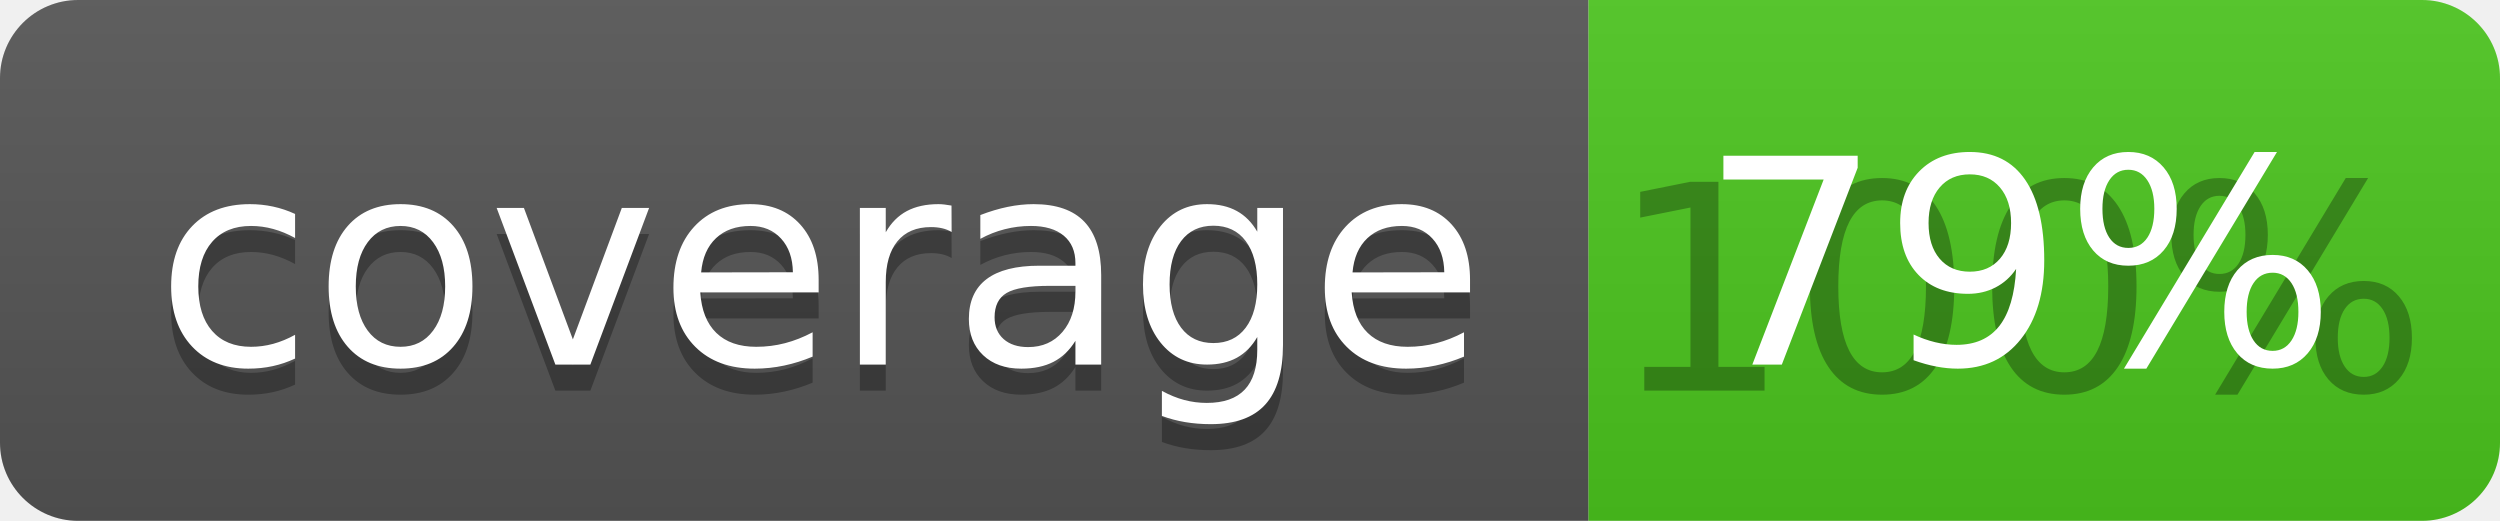
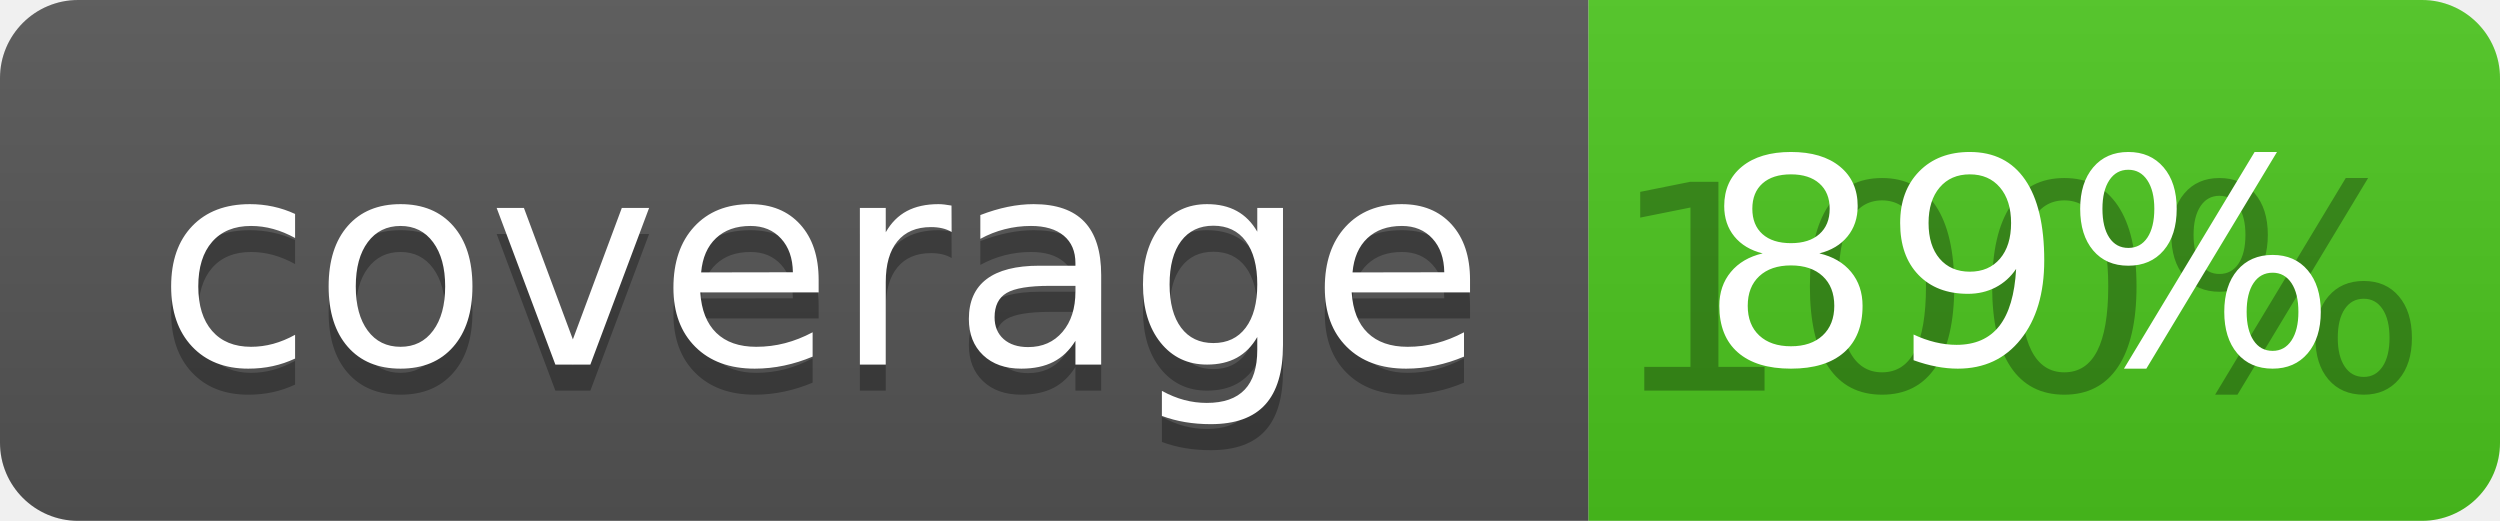
<svg xmlns="http://www.w3.org/2000/svg" width="96" height="20">
  <linearGradient id="b" x2="0" y2="100%">
    <stop offset="0" stop-color="#bbb" stop-opacity=".1" />
    <stop offset="1" stop-opacity=".1" />
  </linearGradient>
  <clipPath id="a">
    <rect width="96" height="20" rx="3" fill="#fff" />
  </clipPath>
  <g clip-path="url(#a)">
    <path fill="#555" d="M0 0h61v20H0z" />
    <path fill="#4CC61E" d="M61 0h35v20H61z" />
    <path fill="url(#b)" d="M0 0h96v20H0z" />
  </g>
  <g fill="#fff" text-anchor="middle" font-family="DejaVu Sans,Verdana,Geneva,sans-serif" font-size="110">
    <text x="315" y="150" fill="#010101" fill-opacity=".3" transform="scale(.1)" textLength="510">coverage</text>
    <text x="315" y="140" transform="scale(.1)" textLength="510">coverage</text>
    <text x="775" y="150" fill="#010101" fill-opacity=".3" transform="scale(.1)" textLength="250">100%</text>
-     <text x="775" y="140" transform="scale(.1)" textLength="250">79%</text>
+     <text x="775" y="140" transform="scale(.1)" textLength="250">89%</text>
  </g>
</svg>
